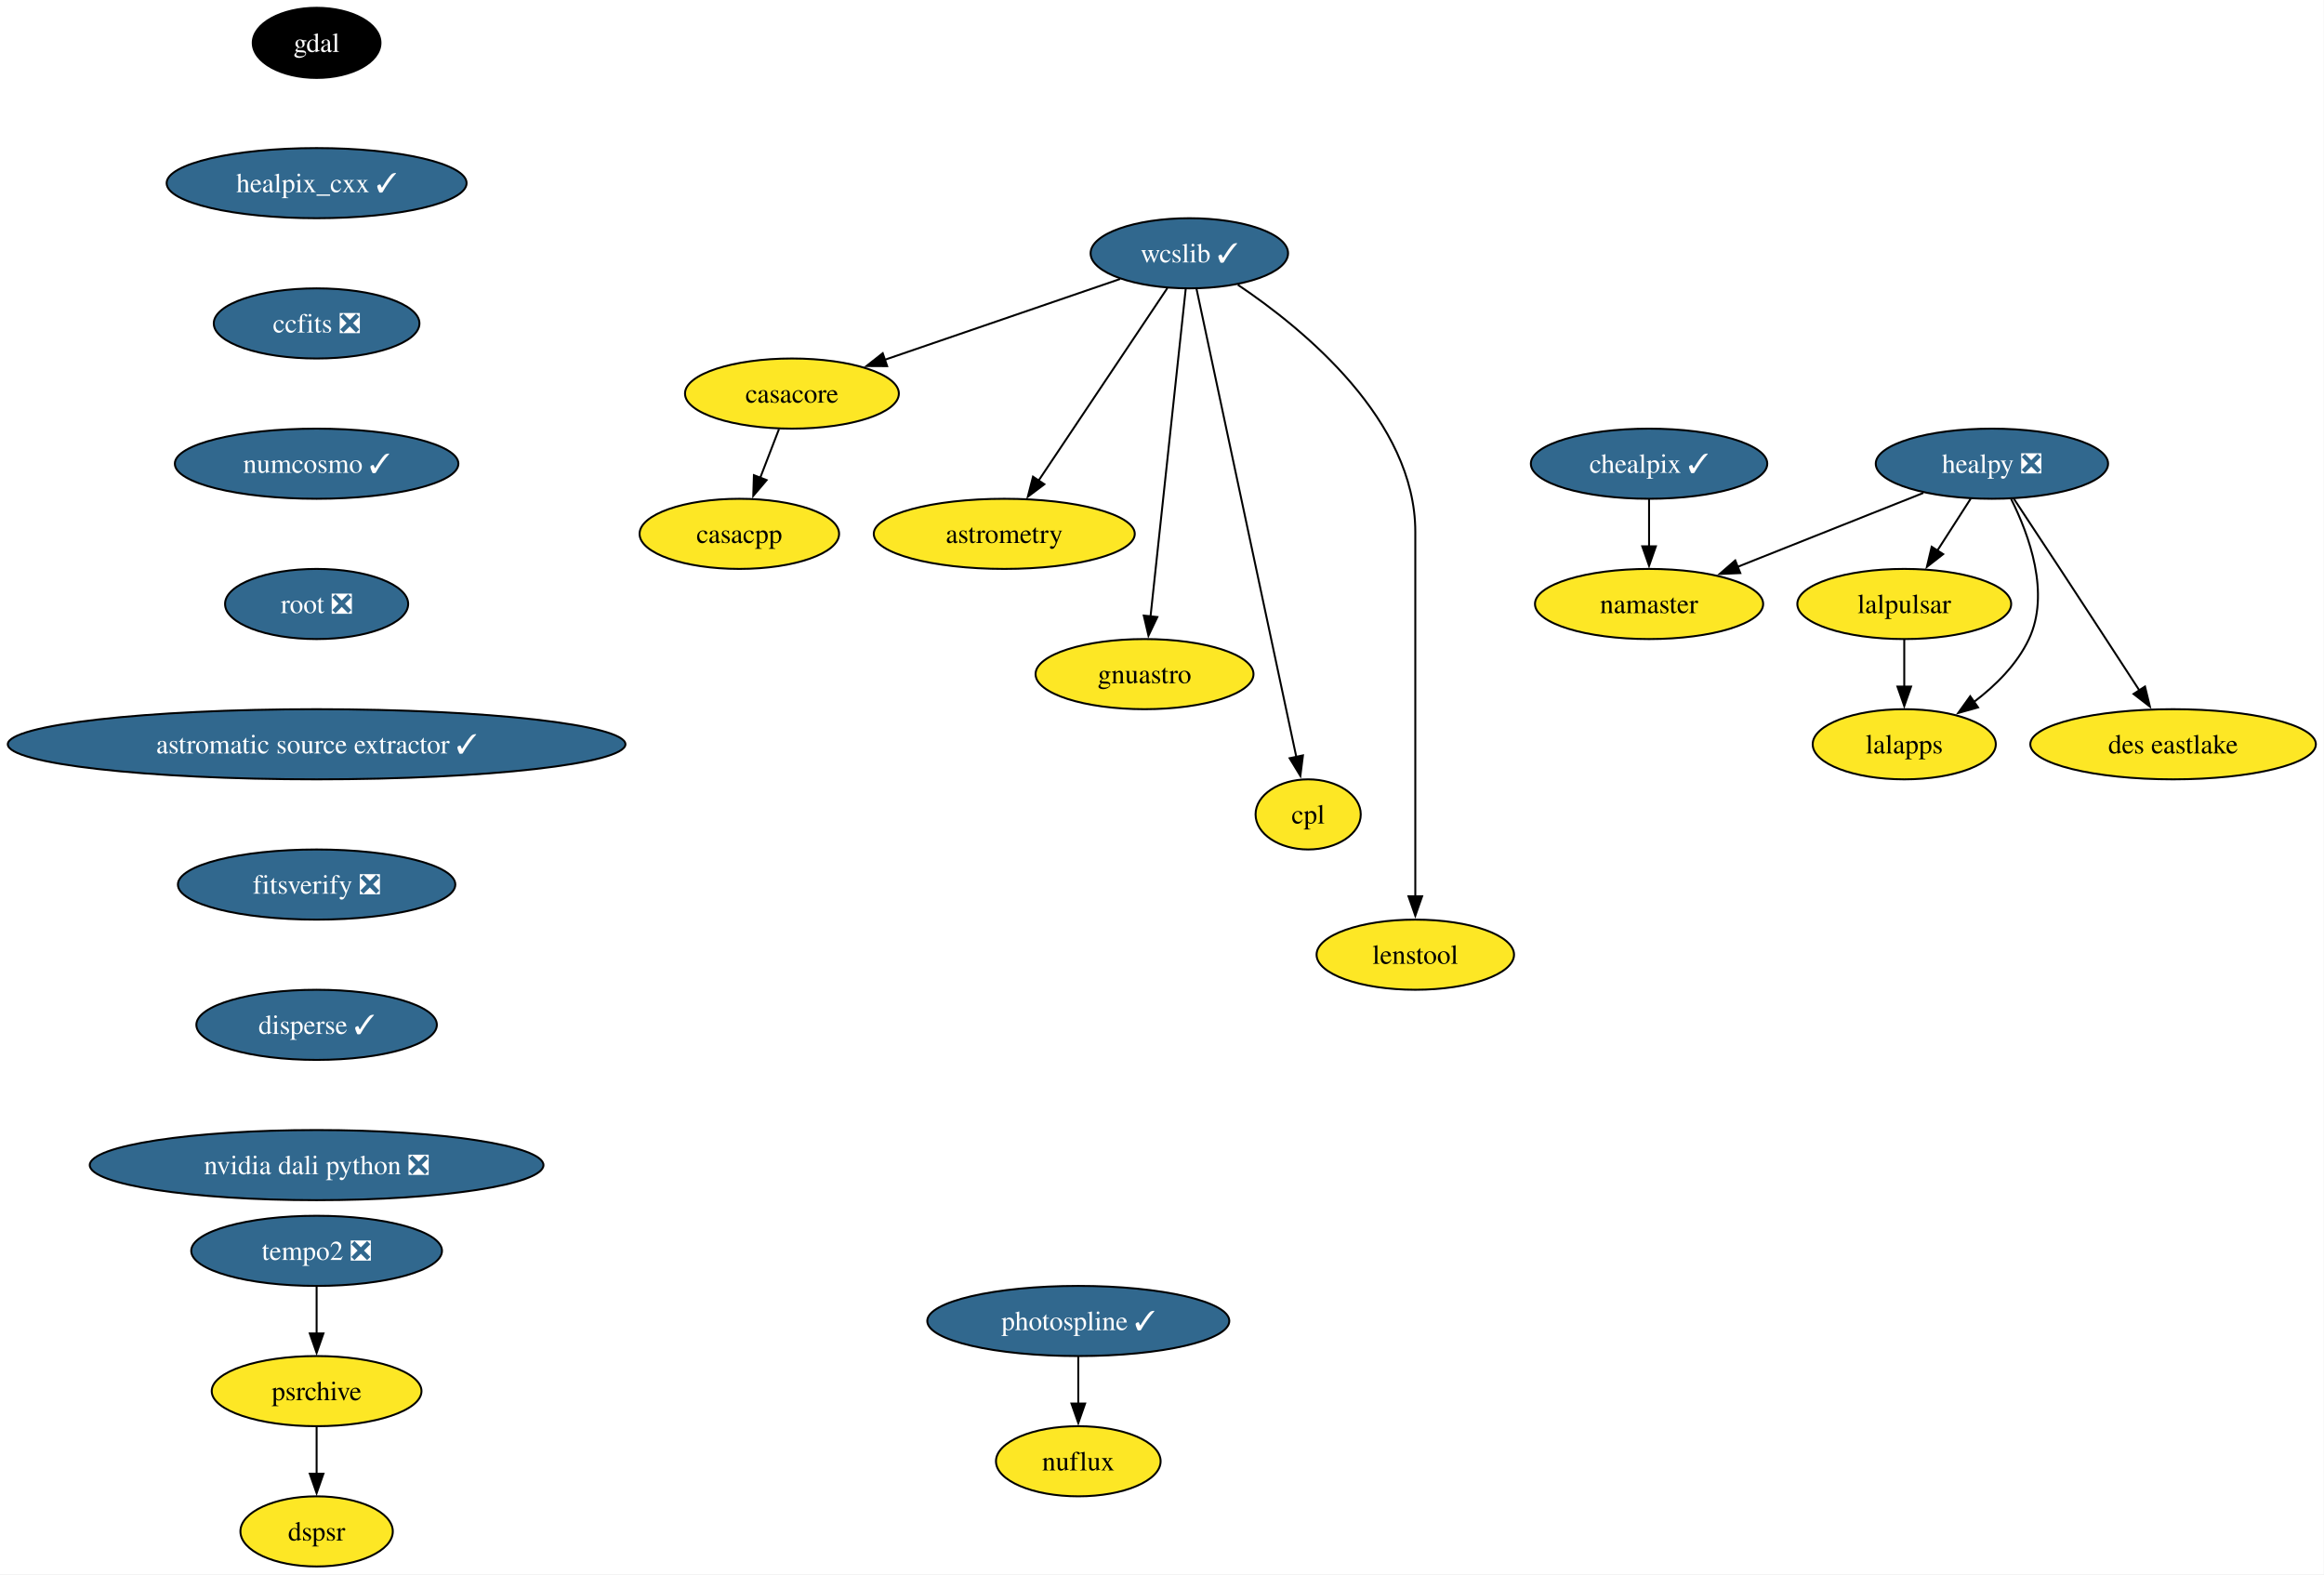
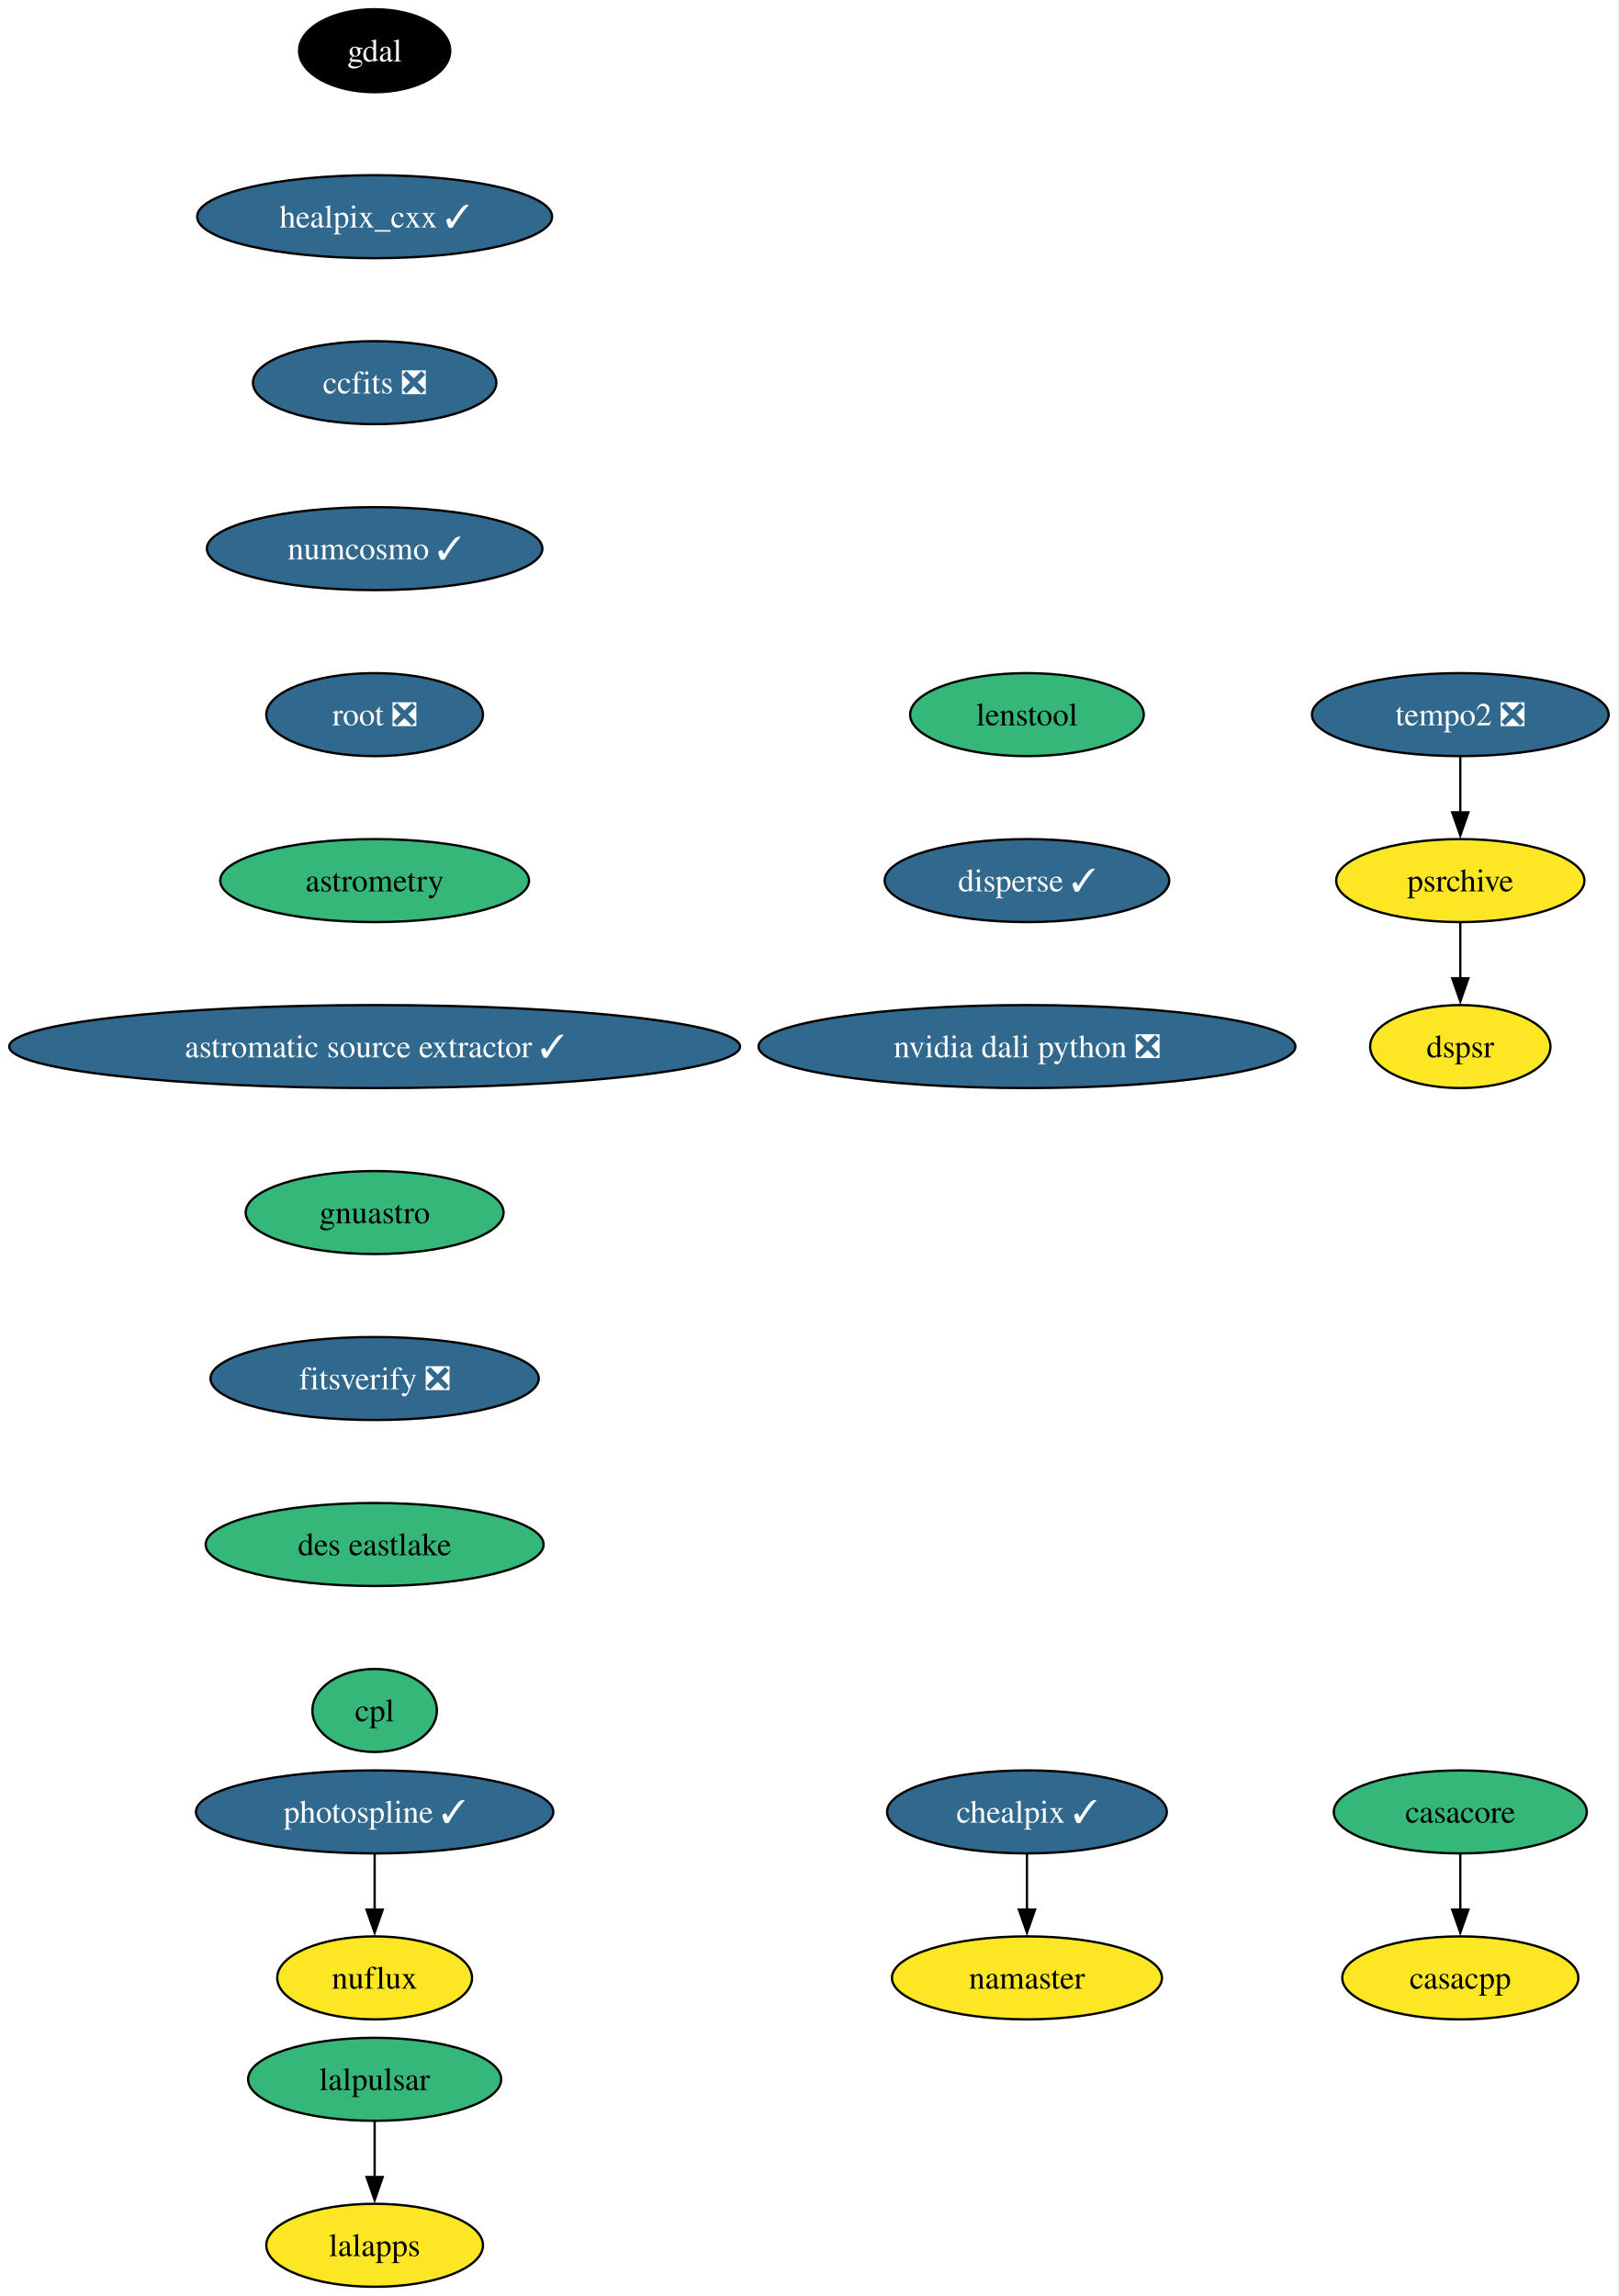
- <svg xmlns="http://www.w3.org/2000/svg" xmlns:xlink="http://www.w3.org/1999/xlink" width="1193pt" height="808pt" viewBox="0.00 0.00 1193.00 808.00">
-   <g id="graph0" class="graph" transform="scale(1 1) rotate(0) translate(4 804)">
-     <polygon fill="white" stroke="none" points="-4,4 -4,-804 1188.84,-804 1188.84,4 -4,4" />
+ <svg xmlns="http://www.w3.org/2000/svg" xmlns:xlink="http://www.w3.org/1999/xlink" width="702pt" height="996pt" viewBox="0.00 0.00 702.00 996.00">
+   <g id="graph0" class="graph" transform="scale(1 1) rotate(0) translate(4 992)">
+     <polygon fill="white" stroke="none" points="-4,4 -4,-992 697.9,-992 697.9,4 -4,4" />
    <g id="node1" class="node">
      <g id="a_node1">
        <a xlink:href="https://github.com/conda-forge/casacore-feedstock" xlink:title="casacore">
-           <ellipse fill="#fde725" stroke="black" cx="402.53" cy="-602" rx="54.89" ry="18" />
-           <text xml:space="preserve" text-anchor="middle" x="402.53" y="-597.33" font-family="Times,serif" font-size="14.00">casacore</text>
+           <ellipse fill="#35b779" stroke="black" cx="629.53" cy="-206" rx="54.89" ry="18" />
+           <text xml:space="preserve" text-anchor="middle" x="629.53" y="-201.33" font-family="Times,serif" font-size="14.00">casacore</text>
        </a>
      </g>
    </g>
    <g id="node2" class="node">
      <g id="a_node2">
        <a xlink:href="https://github.com/conda-forge/casacpp-feedstock" xlink:title="casacpp">
-           <ellipse fill="#fde725" stroke="black" cx="375.53" cy="-530" rx="51.21" ry="18" />
-           <text xml:space="preserve" text-anchor="middle" x="375.53" y="-525.33" font-family="Times,serif" font-size="14.00">casacpp</text>
+           <ellipse fill="#fde725" stroke="black" cx="629.53" cy="-134" rx="51.21" ry="18" />
+           <text xml:space="preserve" text-anchor="middle" x="629.53" y="-129.32" font-family="Times,serif" font-size="14.00">casacpp</text>
        </a>
      </g>
    </g>
    <g id="edge1" class="edge">
-       <path fill="none" stroke="black" d="M395.86,-583.7C392.95,-576.15 389.47,-567.12 386.21,-558.68" />
-       <polygon fill="black" stroke="black" points="389.54,-557.59 382.68,-549.52 383.01,-560.11 389.54,-557.59" />
+       <path fill="none" stroke="black" d="M629.53,-187.7C629.53,-180.41 629.53,-171.73 629.53,-163.54" />
+       <polygon fill="black" stroke="black" points="633.03,-163.62 629.53,-153.62 626.03,-163.62 633.03,-163.62" />
    </g>
    <g id="node3" class="node">
      <g id="a_node3">
        <a xlink:href="https://github.com/conda-forge/gdal-feedstock" xlink:title="gdal">
-           <ellipse fill="#000000" stroke="black" cx="158.53" cy="-782" rx="32.79" ry="18" />
-           <text xml:space="preserve" text-anchor="middle" x="158.53" y="-777.33" font-family="Times,serif" font-size="14.00" fill="white">gdal</text>
+           <ellipse fill="#000000" stroke="black" cx="158.53" cy="-970" rx="32.79" ry="18" />
+           <text xml:space="preserve" text-anchor="middle" x="158.53" y="-965.33" font-family="Times,serif" font-size="14.00" fill="white">gdal</text>
        </a>
      </g>
    </g>
    <g id="node4" class="node">
      <g id="a_node4">
        <a xlink:href="https://github.com/conda-forge/healpix_cxx-feedstock/pull/38" xlink:title="healpix_cxx ✓">
-           <ellipse fill="#31688e" stroke="black" cx="158.53" cy="-710" rx="76.99" ry="18" />
-           <text xml:space="preserve" text-anchor="middle" x="158.53" y="-705.33" font-family="Times,serif" font-size="14.00" fill="white">healpix_cxx ✓</text>
+           <ellipse fill="#31688e" stroke="black" cx="158.53" cy="-898" rx="76.99" ry="18" />
+           <text xml:space="preserve" text-anchor="middle" x="158.53" y="-893.33" font-family="Times,serif" font-size="14.00" fill="white">healpix_cxx ✓</text>
        </a>
      </g>
    </g>
    <g id="node5" class="node">
      <g id="a_node5">
        <a xlink:href="https://github.com/conda-forge/ccfits-feedstock/pull/20" xlink:title="ccfits ❎">
-           <ellipse fill="#31688e" stroke="black" cx="158.53" cy="-638" rx="52.79" ry="18" />
-           <text xml:space="preserve" text-anchor="middle" x="158.53" y="-633.33" font-family="Times,serif" font-size="14.00" fill="white">ccfits ❎</text>
-         </a>
-       </g>
-     </g>
-     <g id="node16" class="node">
-       <g id="a_node16">
-         <a xlink:href="https://github.com/conda-forge/numcosmo-feedstock/pull/94" xlink:title="numcosmo ✓">
-           <ellipse fill="#31688e" stroke="black" cx="158.53" cy="-566" rx="72.78" ry="18" />
-           <text xml:space="preserve" text-anchor="middle" x="158.53" y="-561.33" font-family="Times,serif" font-size="14.00" fill="white">numcosmo ✓</text>
+           <ellipse fill="#31688e" stroke="black" cx="158.53" cy="-826" rx="52.79" ry="18" />
+           <text xml:space="preserve" text-anchor="middle" x="158.53" y="-821.33" font-family="Times,serif" font-size="14.00" fill="white">ccfits ❎</text>
        </a>
      </g>
    </g>
    <g id="node6" class="node">
      <g id="a_node6">
-         <a xlink:href="https://github.com/conda-forge/healpy-feedstock/pull/82" xlink:title="healpy ❎">
-           <ellipse fill="#31688e" stroke="black" cx="1018.53" cy="-566" rx="59.63" ry="18" />
-           <text xml:space="preserve" text-anchor="middle" x="1018.53" y="-561.33" font-family="Times,serif" font-size="14.00" fill="white">healpy ❎</text>
+         <a xlink:href="https://github.com/conda-forge/numcosmo-feedstock/pull/94" xlink:title="numcosmo ✓">
+           <ellipse fill="#31688e" stroke="black" cx="158.53" cy="-754" rx="72.78" ry="18" />
+           <text xml:space="preserve" text-anchor="middle" x="158.53" y="-749.33" font-family="Times,serif" font-size="14.00" fill="white">numcosmo ✓</text>
        </a>
      </g>
    </g>
    <g id="node7" class="node">
      <g id="a_node7">
-         <a xlink:href="https://github.com/conda-forge/lalpulsar-feedstock" xlink:title="lalpulsar">
-           <ellipse fill="#fde725" stroke="black" cx="973.53" cy="-494" rx="54.89" ry="18" />
-           <text xml:space="preserve" text-anchor="middle" x="973.53" y="-489.32" font-family="Times,serif" font-size="14.00">lalpulsar</text>
-         </a>
-       </g>
-     </g>
-     <g id="edge4" class="edge">
-       <path fill="none" stroke="black" d="M1007.64,-548.05C1002.5,-540.06 996.25,-530.33 990.51,-521.4" />
-       <polygon fill="black" stroke="black" points="993.5,-519.58 985.15,-513.06 987.61,-523.37 993.5,-519.58" />
+         <a xlink:href="https://github.com/conda-forge/root-feedstock/pull/318" xlink:title="root ❎">
+           <ellipse fill="#31688e" stroke="black" cx="158.53" cy="-682" rx="47" ry="18" />
+           <text xml:space="preserve" text-anchor="middle" x="158.53" y="-677.33" font-family="Times,serif" font-size="14.00" fill="white">root ❎</text>
+         </a>
+       </g>
+     </g>
+     <g id="node12" class="node">
+       <g id="a_node12">
+         <a xlink:href="https://github.com/conda-forge/astrometry-feedstock" xlink:title="astrometry">
+           <ellipse fill="#35b779" stroke="black" cx="158.53" cy="-610" rx="66.99" ry="18" />
+           <text xml:space="preserve" text-anchor="middle" x="158.53" y="-605.33" font-family="Times,serif" font-size="14.00">astrometry</text>
+         </a>
+       </g>
    </g>
    <g id="node8" class="node">
      <g id="a_node8">
-         <a xlink:href="https://github.com/conda-forge/namaster-feedstock" xlink:title="namaster">
-           <ellipse fill="#fde725" stroke="black" cx="842.53" cy="-494" rx="58.57" ry="18" />
-           <text xml:space="preserve" text-anchor="middle" x="842.53" y="-489.32" font-family="Times,serif" font-size="14.00">namaster</text>
-         </a>
-       </g>
-     </g>
-     <g id="edge5" class="edge">
-       <path fill="none" stroke="black" d="M983.34,-551C955.91,-540.09 917.62,-524.86 887.9,-513.04" />
-       <polygon fill="black" stroke="black" points="889.36,-509.86 878.77,-509.41 886.77,-516.36 889.36,-509.86" />
+         <a xlink:href="https://github.com/conda-forge/lalpulsar-feedstock" xlink:title="lalpulsar">
+           <ellipse fill="#35b779" stroke="black" cx="158.53" cy="-90" rx="54.89" ry="18" />
+           <text xml:space="preserve" text-anchor="middle" x="158.53" y="-85.33" font-family="Times,serif" font-size="14.00">lalpulsar</text>
+         </a>
+       </g>
    </g>
    <g id="node9" class="node">
      <g id="a_node9">
        <a xlink:href="https://github.com/conda-forge/lalapps-feedstock" xlink:title="lalapps">
-           <ellipse fill="#fde725" stroke="black" cx="973.53" cy="-422" rx="47" ry="18" />
-           <text xml:space="preserve" text-anchor="middle" x="973.53" y="-417.32" font-family="Times,serif" font-size="14.00">lalapps</text>
+           <ellipse fill="#fde725" stroke="black" cx="158.53" cy="-18" rx="47" ry="18" />
+           <text xml:space="preserve" text-anchor="middle" x="158.53" y="-13.32" font-family="Times,serif" font-size="14.00">lalapps</text>
        </a>
      </g>
    </g>
    <g id="edge6" class="edge">
-       <path fill="none" stroke="black" d="M1028.4,-547.86C1037.66,-529.38 1048.56,-499.45 1037.53,-476 1031.44,-463.05 1020.46,-452.17 1009.29,-443.71" />
-       <polygon fill="black" stroke="black" points="1011.41,-440.92 1001.21,-438.05 1007.39,-446.65 1011.41,-440.92" />
+       <path fill="none" stroke="black" d="M158.53,-71.7C158.53,-64.41 158.53,-55.73 158.53,-47.54" />
+       <polygon fill="black" stroke="black" points="162.03,-47.62 158.53,-37.62 155.03,-47.62 162.03,-47.62" />
    </g>
    <g id="node10" class="node">
      <g id="a_node10">
-         <a xlink:href="https://github.com/conda-forge/des-eastlake-feedstock" xlink:title="des eastlake">
-           <ellipse fill="#fde725" stroke="black" cx="1111.53" cy="-422" rx="73.3" ry="18" />
-           <text xml:space="preserve" text-anchor="middle" x="1111.53" y="-417.32" font-family="Times,serif" font-size="14.00">des eastlake</text>
-         </a>
-       </g>
-     </g>
-     <g id="edge7" class="edge">
-       <path fill="none" stroke="black" d="M1029.59,-548.31C1036.49,-537.88 1045.55,-524.17 1053.53,-512 1067.23,-491.12 1082.67,-467.42 1094.17,-449.74" />
-       <polygon fill="black" stroke="black" points="1097.11,-451.64 1099.62,-441.35 1091.24,-447.83 1097.11,-451.64" />
-     </g>
-     <g id="edge8" class="edge">
-       <path fill="none" stroke="black" d="M973.53,-475.7C973.53,-468.41 973.53,-459.73 973.53,-451.54" />
-       <polygon fill="black" stroke="black" points="977.03,-451.62 973.53,-441.62 970.03,-451.62 977.03,-451.62" />
+         <a xlink:href="https://github.com/conda-forge/chealpix-feedstock/pull/18" xlink:title="chealpix ✓">
+           <ellipse fill="#31688e" stroke="black" cx="441.53" cy="-206" rx="60.68" ry="18" />
+           <text xml:space="preserve" text-anchor="middle" x="441.53" y="-201.33" font-family="Times,serif" font-size="14.00" fill="white">chealpix ✓</text>
+         </a>
+       </g>
    </g>
    <g id="node11" class="node">
      <g id="a_node11">
-         <a xlink:href="https://github.com/conda-forge/wcslib-feedstock/pull/38" xlink:title="wcslib ✓">
-           <ellipse fill="#31688e" stroke="black" cx="606.53" cy="-674" rx="50.68" ry="18" />
-           <text xml:space="preserve" text-anchor="middle" x="606.53" y="-669.33" font-family="Times,serif" font-size="14.00" fill="white">wcslib ✓</text>
-         </a>
-       </g>
-     </g>
-     <g id="edge9" class="edge">
-       <path fill="none" stroke="black" d="M571,-660.81C537.44,-649.29 486.88,-631.94 449.9,-619.25" />
-       <polygon fill="black" stroke="black" points="451.41,-616.07 440.81,-616.13 449.14,-622.69 451.41,-616.07" />
-     </g>
-     <g id="node12" class="node">
-       <g id="a_node12">
-         <a xlink:href="https://github.com/conda-forge/astrometry-feedstock" xlink:title="astrometry">
-           <ellipse fill="#fde725" stroke="black" cx="511.53" cy="-530" rx="66.99" ry="18" />
-           <text xml:space="preserve" text-anchor="middle" x="511.53" y="-525.33" font-family="Times,serif" font-size="14.00">astrometry</text>
-         </a>
-       </g>
-     </g>
-     <g id="edge10" class="edge">
-       <path fill="none" stroke="black" d="M595.26,-656.15C578.91,-631.71 548.44,-586.17 529.12,-557.29" />
-       <polygon fill="black" stroke="black" points="532.1,-555.45 523.63,-549.08 526.28,-559.34 532.1,-555.45" />
+         <a xlink:href="https://github.com/conda-forge/namaster-feedstock" xlink:title="namaster">
+           <ellipse fill="#fde725" stroke="black" cx="441.53" cy="-134" rx="58.57" ry="18" />
+           <text xml:space="preserve" text-anchor="middle" x="441.53" y="-129.32" font-family="Times,serif" font-size="14.00">namaster</text>
+         </a>
+       </g>
+     </g>
+     <g id="edge7" class="edge">
+       <path fill="none" stroke="black" d="M441.53,-187.7C441.53,-180.41 441.53,-171.73 441.53,-163.54" />
+       <polygon fill="black" stroke="black" points="445.03,-163.62 441.53,-153.62 438.03,-163.62 445.03,-163.62" />
+     </g>
+     <g id="node15" class="node">
+       <g id="a_node15">
+         <a xlink:href="https://github.com/conda-forge/astromatic-source-extractor-feedstock/pull/21" xlink:title="astromatic source extractor ✓">
+           <ellipse fill="#31688e" stroke="black" cx="158.53" cy="-538" rx="158.53" ry="18" />
+           <text xml:space="preserve" text-anchor="middle" x="158.53" y="-533.33" font-family="Times,serif" font-size="14.00" fill="white">astromatic source extractor ✓</text>
+         </a>
+       </g>
    </g>
    <g id="node13" class="node">
      <g id="a_node13">
-         <a xlink:href="https://github.com/conda-forge/gnuastro-feedstock" xlink:title="gnuastro">
-           <ellipse fill="#fde725" stroke="black" cx="583.53" cy="-458" rx="55.94" ry="18" />
-           <text xml:space="preserve" text-anchor="middle" x="583.53" y="-453.32" font-family="Times,serif" font-size="14.00">gnuastro</text>
-         </a>
-       </g>
-     </g>
-     <g id="edge11" class="edge">
-       <path fill="none" stroke="black" d="M604.69,-655.85C600.75,-619.14 591.45,-532.66 586.6,-487.53" />
-       <polygon fill="black" stroke="black" points="590.1,-487.31 585.55,-477.74 583.14,-488.05 590.1,-487.31" />
+         <a xlink:href="https://github.com/conda-forge/photospline-feedstock/pull/50" xlink:title="photospline ✓">
+           <ellipse fill="#31688e" stroke="black" cx="158.53" cy="-206" rx="77.52" ry="18" />
+           <text xml:space="preserve" text-anchor="middle" x="158.53" y="-201.33" font-family="Times,serif" font-size="14.00" fill="white">photospline ✓</text>
+         </a>
+       </g>
    </g>
    <g id="node14" class="node">
      <g id="a_node14">
-         <a xlink:href="https://github.com/conda-forge/cpl-feedstock" xlink:title="cpl">
-           <ellipse fill="#fde725" stroke="black" cx="667.53" cy="-386" rx="27" ry="18" />
-           <text xml:space="preserve" text-anchor="middle" x="667.53" y="-381.32" font-family="Times,serif" font-size="14.00">cpl</text>
-         </a>
-       </g>
-     </g>
-     <g id="edge12" class="edge">
-       <path fill="none" stroke="black" d="M610.17,-655.97C620.29,-608.49 648.91,-474.31 661.48,-415.36" />
-       <polygon fill="black" stroke="black" points="664.86,-416.3 663.53,-405.79 658.02,-414.84 664.86,-416.3" />
-     </g>
-     <g id="node15" class="node">
-       <g id="a_node15">
-         <a xlink:href="https://github.com/conda-forge/lenstool-feedstock" xlink:title="lenstool">
-           <ellipse fill="#fde725" stroke="black" cx="722.53" cy="-314" rx="50.68" ry="18" />
-           <text xml:space="preserve" text-anchor="middle" x="722.53" y="-309.32" font-family="Times,serif" font-size="14.00">lenstool</text>
-         </a>
-       </g>
-     </g>
-     <g id="edge13" class="edge">
-       <path fill="none" stroke="black" d="M631.42,-657.84C665.5,-634.96 722.53,-588.14 722.53,-531 722.53,-531 722.53,-531 722.53,-457 722.53,-417.74 722.53,-372.38 722.53,-343.69" />
-       <polygon fill="black" stroke="black" points="726.03,-344 722.53,-334 719.03,-344 726.03,-344" />
+         <a xlink:href="https://github.com/conda-forge/nuflux-feedstock" xlink:title="nuflux">
+           <ellipse fill="#fde725" stroke="black" cx="158.53" cy="-134" rx="42.26" ry="18" />
+           <text xml:space="preserve" text-anchor="middle" x="158.53" y="-129.32" font-family="Times,serif" font-size="14.00">nuflux</text>
+         </a>
+       </g>
+     </g>
+     <g id="edge9" class="edge">
+       <path fill="none" stroke="black" d="M158.53,-187.7C158.53,-180.41 158.53,-171.73 158.53,-163.54" />
+       <polygon fill="black" stroke="black" points="162.03,-163.62 158.53,-153.62 155.03,-163.62 162.03,-163.62" />
+     </g>
+     <g id="node16" class="node">
+       <g id="a_node16">
+         <a xlink:href="https://github.com/conda-forge/gnuastro-feedstock" xlink:title="gnuastro">
+           <ellipse fill="#35b779" stroke="black" cx="158.53" cy="-466" rx="55.94" ry="18" />
+           <text xml:space="preserve" text-anchor="middle" x="158.53" y="-461.32" font-family="Times,serif" font-size="14.00">gnuastro</text>
+         </a>
+       </g>
    </g>
    <g id="node17" class="node">
      <g id="a_node17">
-         <a xlink:href="https://github.com/conda-forge/root-feedstock/pull/318" xlink:title="root ❎">
-           <ellipse fill="#31688e" stroke="black" cx="158.53" cy="-494" rx="47" ry="18" />
-           <text xml:space="preserve" text-anchor="middle" x="158.53" y="-489.32" font-family="Times,serif" font-size="14.00" fill="white">root ❎</text>
+         <a xlink:href="https://github.com/conda-forge/fitsverify-feedstock/pull/23" xlink:title="fitsverify ❎">
+           <ellipse fill="#31688e" stroke="black" cx="158.53" cy="-394" rx="71.2" ry="18" />
+           <text xml:space="preserve" text-anchor="middle" x="158.53" y="-389.32" font-family="Times,serif" font-size="14.00" fill="white">fitsverify ❎</text>
+         </a>
+       </g>
+     </g>
+     <g id="node21" class="node">
+       <g id="a_node21">
+         <a xlink:href="https://github.com/conda-forge/des-eastlake-feedstock" xlink:title="des eastlake">
+           <ellipse fill="#35b779" stroke="black" cx="158.53" cy="-322" rx="73.3" ry="18" />
+           <text xml:space="preserve" text-anchor="middle" x="158.53" y="-317.32" font-family="Times,serif" font-size="14.00">des eastlake</text>
+         </a>
+       </g>
+     </g>
+     <g id="node18" class="node">
+       <g id="a_node18">
+         <a xlink:href="https://github.com/conda-forge/tempo2-feedstock/pull/43" xlink:title="tempo2 ❎">
+           <ellipse fill="#31688e" stroke="black" cx="629.53" cy="-682" rx="64.36" ry="18" />
+           <text xml:space="preserve" text-anchor="middle" x="629.53" y="-677.33" font-family="Times,serif" font-size="14.00" fill="white">tempo2 ❎</text>
        </a>
      </g>
    </g>
    <g id="node19" class="node">
      <g id="a_node19">
-         <a xlink:href="https://github.com/conda-forge/astromatic-source-extractor-feedstock/pull/21" xlink:title="astromatic source extractor ✓">
-           <ellipse fill="#31688e" stroke="black" cx="158.53" cy="-422" rx="158.53" ry="18" />
-           <text xml:space="preserve" text-anchor="middle" x="158.53" y="-417.32" font-family="Times,serif" font-size="14.00" fill="white">astromatic source extractor ✓</text>
-         </a>
-       </g>
-     </g>
-     <g id="node18" class="node">
-       <g id="a_node18">
-         <a xlink:href="https://github.com/conda-forge/chealpix-feedstock/pull/18" xlink:title="chealpix ✓">
-           <ellipse fill="#31688e" stroke="black" cx="842.53" cy="-566" rx="60.68" ry="18" />
-           <text xml:space="preserve" text-anchor="middle" x="842.53" y="-561.33" font-family="Times,serif" font-size="14.00" fill="white">chealpix ✓</text>
-         </a>
-       </g>
-     </g>
-     <g id="edge16" class="edge">
-       <path fill="none" stroke="black" d="M842.53,-547.7C842.53,-540.41 842.53,-531.73 842.53,-523.54" />
-       <polygon fill="black" stroke="black" points="846.03,-523.62 842.53,-513.62 839.03,-523.62 846.03,-523.62" />
+         <a xlink:href="https://github.com/conda-forge/psrchive-feedstock" xlink:title="psrchive">
+           <ellipse fill="#fde725" stroke="black" cx="629.53" cy="-610" rx="53.84" ry="18" />
+           <text xml:space="preserve" text-anchor="middle" x="629.53" y="-605.33" font-family="Times,serif" font-size="14.00">psrchive</text>
+         </a>
+       </g>
+     </g>
+     <g id="edge13" class="edge">
+       <path fill="none" stroke="black" d="M629.53,-663.7C629.53,-656.41 629.53,-647.73 629.53,-639.54" />
+       <polygon fill="black" stroke="black" points="633.03,-639.62 629.53,-629.62 626.03,-639.62 633.03,-639.62" />
+     </g>
+     <g id="node20" class="node">
+       <g id="a_node20">
+         <a xlink:href="https://github.com/conda-forge/dspsr-feedstock" xlink:title="dspsr">
+           <ellipse fill="#fde725" stroke="black" cx="629.53" cy="-538" rx="39.11" ry="18" />
+           <text xml:space="preserve" text-anchor="middle" x="629.53" y="-533.33" font-family="Times,serif" font-size="14.00">dspsr</text>
+         </a>
+       </g>
+     </g>
+     <g id="edge14" class="edge">
+       <path fill="none" stroke="black" d="M629.53,-591.7C629.53,-584.41 629.53,-575.73 629.53,-567.54" />
+       <polygon fill="black" stroke="black" points="633.03,-567.62 629.53,-557.62 626.03,-567.62 633.03,-567.62" />
    </g>
    <g id="node22" class="node">
      <g id="a_node22">
-         <a xlink:href="https://github.com/conda-forge/fitsverify-feedstock/pull/23" xlink:title="fitsverify ❎">
-           <ellipse fill="#31688e" stroke="black" cx="158.53" cy="-350" rx="71.2" ry="18" />
-           <text xml:space="preserve" text-anchor="middle" x="158.53" y="-345.32" font-family="Times,serif" font-size="14.00" fill="white">fitsverify ❎</text>
-         </a>
-       </g>
-     </g>
-     <g id="node20" class="node">
-       <g id="a_node20">
-         <a xlink:href="https://github.com/conda-forge/photospline-feedstock/pull/50" xlink:title="photospline ✓">
-           <ellipse fill="#31688e" stroke="black" cx="549.53" cy="-126" rx="77.52" ry="18" />
-           <text xml:space="preserve" text-anchor="middle" x="549.53" y="-121.33" font-family="Times,serif" font-size="14.00" fill="white">photospline ✓</text>
-         </a>
-       </g>
-     </g>
-     <g id="node21" class="node">
-       <g id="a_node21">
-         <a xlink:href="https://github.com/conda-forge/nuflux-feedstock" xlink:title="nuflux">
-           <ellipse fill="#fde725" stroke="black" cx="549.53" cy="-54" rx="42.26" ry="18" />
-           <text xml:space="preserve" text-anchor="middle" x="549.53" y="-49.33" font-family="Times,serif" font-size="14.00">nuflux</text>
-         </a>
-       </g>
-     </g>
-     <g id="edge18" class="edge">
-       <path fill="none" stroke="black" d="M549.53,-107.7C549.53,-100.41 549.53,-91.73 549.53,-83.54" />
-       <polygon fill="black" stroke="black" points="553.03,-83.62 549.53,-73.62 546.03,-83.62 553.03,-83.62" />
-     </g>
-     <g id="node26" class="node">
-       <g id="a_node26">
-         <a xlink:href="https://github.com/conda-forge/disperse-feedstock/pull/12" xlink:title="disperse ✓">
-           <ellipse fill="#31688e" stroke="black" cx="158.53" cy="-278" rx="61.73" ry="18" />
-           <text xml:space="preserve" text-anchor="middle" x="158.53" y="-273.32" font-family="Times,serif" font-size="14.00" fill="white">disperse ✓</text>
+         <a xlink:href="https://github.com/conda-forge/cpl-feedstock" xlink:title="cpl">
+           <ellipse fill="#35b779" stroke="black" cx="158.53" cy="-250" rx="27" ry="18" />
+           <text xml:space="preserve" text-anchor="middle" x="158.53" y="-245.32" font-family="Times,serif" font-size="14.00">cpl</text>
        </a>
      </g>
    </g>
    <g id="node23" class="node">
      <g id="a_node23">
-         <a xlink:href="https://github.com/conda-forge/tempo2-feedstock/pull/43" xlink:title="tempo2 ❎">
-           <ellipse fill="#31688e" stroke="black" cx="158.53" cy="-162" rx="64.36" ry="18" />
-           <text xml:space="preserve" text-anchor="middle" x="158.53" y="-157.32" font-family="Times,serif" font-size="14.00" fill="white">tempo2 ❎</text>
+         <a xlink:href="https://github.com/conda-forge/lenstool-feedstock" xlink:title="lenstool">
+           <ellipse fill="#35b779" stroke="black" cx="441.53" cy="-682" rx="50.68" ry="18" />
+           <text xml:space="preserve" text-anchor="middle" x="441.53" y="-677.33" font-family="Times,serif" font-size="14.00">lenstool</text>
        </a>
      </g>
    </g>
    <g id="node24" class="node">
      <g id="a_node24">
-         <a xlink:href="https://github.com/conda-forge/psrchive-feedstock" xlink:title="psrchive">
-           <ellipse fill="#fde725" stroke="black" cx="158.53" cy="-90" rx="53.84" ry="18" />
-           <text xml:space="preserve" text-anchor="middle" x="158.53" y="-85.33" font-family="Times,serif" font-size="14.00">psrchive</text>
-         </a>
-       </g>
-     </g>
-     <g id="edge20" class="edge">
-       <path fill="none" stroke="black" d="M158.53,-143.7C158.53,-136.41 158.53,-127.73 158.53,-119.54" />
-       <polygon fill="black" stroke="black" points="162.03,-119.62 158.53,-109.62 155.03,-119.62 162.03,-119.62" />
+         <a xlink:href="https://github.com/conda-forge/disperse-feedstock/pull/12" xlink:title="disperse ✓">
+           <ellipse fill="#31688e" stroke="black" cx="441.53" cy="-610" rx="61.73" ry="18" />
+           <text xml:space="preserve" text-anchor="middle" x="441.53" y="-605.33" font-family="Times,serif" font-size="14.00" fill="white">disperse ✓</text>
+         </a>
+       </g>
    </g>
    <g id="node25" class="node">
      <g id="a_node25">
-         <a xlink:href="https://github.com/conda-forge/dspsr-feedstock" xlink:title="dspsr">
-           <ellipse fill="#fde725" stroke="black" cx="158.53" cy="-18" rx="39.11" ry="18" />
-           <text xml:space="preserve" text-anchor="middle" x="158.53" y="-13.32" font-family="Times,serif" font-size="14.00">dspsr</text>
-         </a>
-       </g>
-     </g>
-     <g id="edge21" class="edge">
-       <path fill="none" stroke="black" d="M158.53,-71.7C158.53,-64.41 158.53,-55.73 158.53,-47.54" />
-       <polygon fill="black" stroke="black" points="162.03,-47.62 158.53,-37.62 155.03,-47.62 162.03,-47.62" />
-     </g>
-     <g id="node27" class="node">
-       <g id="a_node27">
        <a xlink:href="https://github.com/conda-forge/nvidia-dali-python-feedstock/pull/53" xlink:title="nvidia dali python ❎">
-           <ellipse fill="#31688e" stroke="black" cx="158.53" cy="-206" rx="116.45" ry="18" />
-           <text xml:space="preserve" text-anchor="middle" x="158.53" y="-201.32" font-family="Times,serif" font-size="14.00" fill="white">nvidia dali python ❎</text>
+           <ellipse fill="#31688e" stroke="black" cx="441.53" cy="-538" rx="116.45" ry="18" />
+           <text xml:space="preserve" text-anchor="middle" x="441.53" y="-533.33" font-family="Times,serif" font-size="14.00" fill="white">nvidia dali python ❎</text>
        </a>
      </g>
    </g>
  </g>
</svg>
